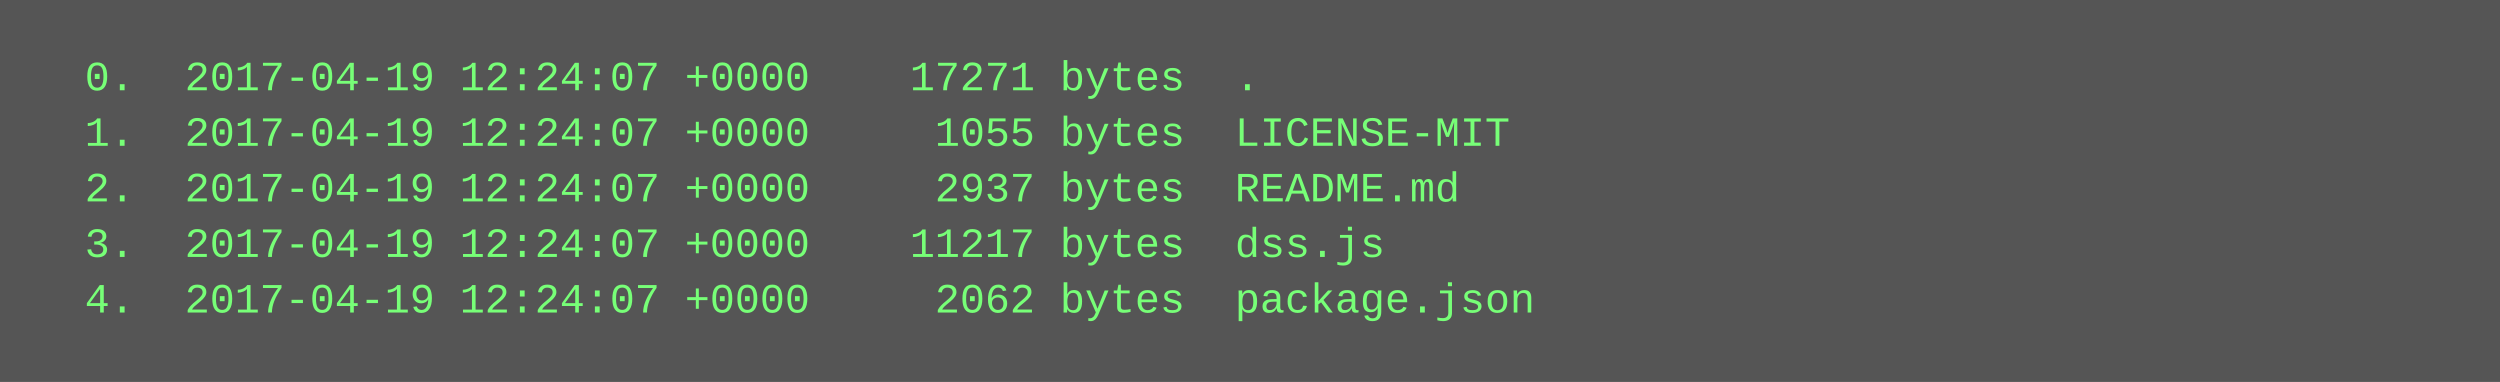
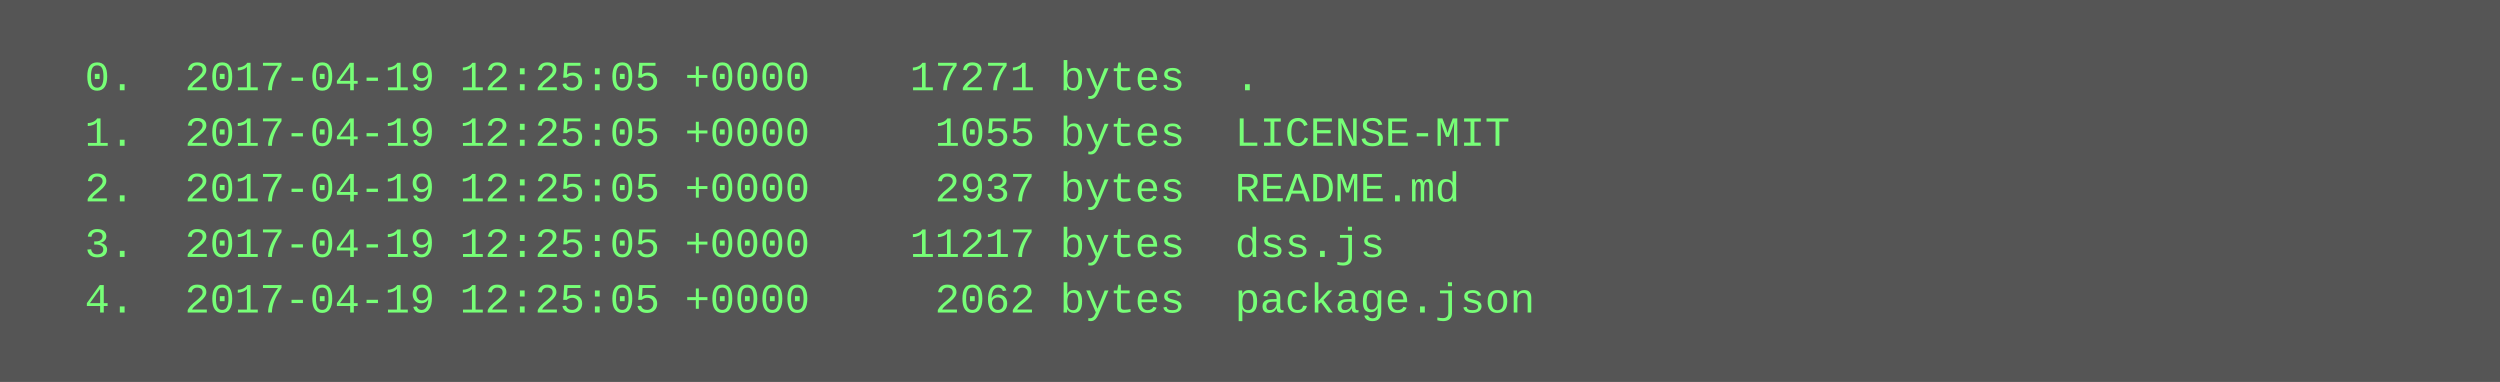
<svg xmlns="http://www.w3.org/2000/svg" height="110" width="720">
  <rect height="110" fill="#555" width="720" />
  <text fill="#7f7" font-family="Courier New" font-size="12" xml:space="preserve">
-     <tspan x="10" y="26">  0.  2017-04-19 12:24:07 +0000    17271 bytes  .</tspan>
-     <tspan x="10" y="42">  1.  2017-04-19 12:24:07 +0000     1055 bytes  LICENSE-MIT</tspan>
-     <tspan x="10" y="58">  2.  2017-04-19 12:24:07 +0000     2937 bytes  README.md</tspan>
-     <tspan x="10" y="74">  3.  2017-04-19 12:24:07 +0000    11217 bytes  dss.js</tspan>
-     <tspan x="10" y="90">  4.  2017-04-19 12:24:07 +0000     2062 bytes  package.json</tspan>
+     <tspan x="10" y="26">  0.  2017-04-19 12:25:05 +0000    17271 bytes  .</tspan>
+     <tspan x="10" y="42">  1.  2017-04-19 12:25:05 +0000     1055 bytes  LICENSE-MIT</tspan>
+     <tspan x="10" y="58">  2.  2017-04-19 12:25:05 +0000     2937 bytes  README.md</tspan>
+     <tspan x="10" y="74">  3.  2017-04-19 12:25:05 +0000    11217 bytes  dss.js</tspan>
+     <tspan x="10" y="90">  4.  2017-04-19 12:25:05 +0000     2062 bytes  package.json</tspan>
  </text>
</svg>
